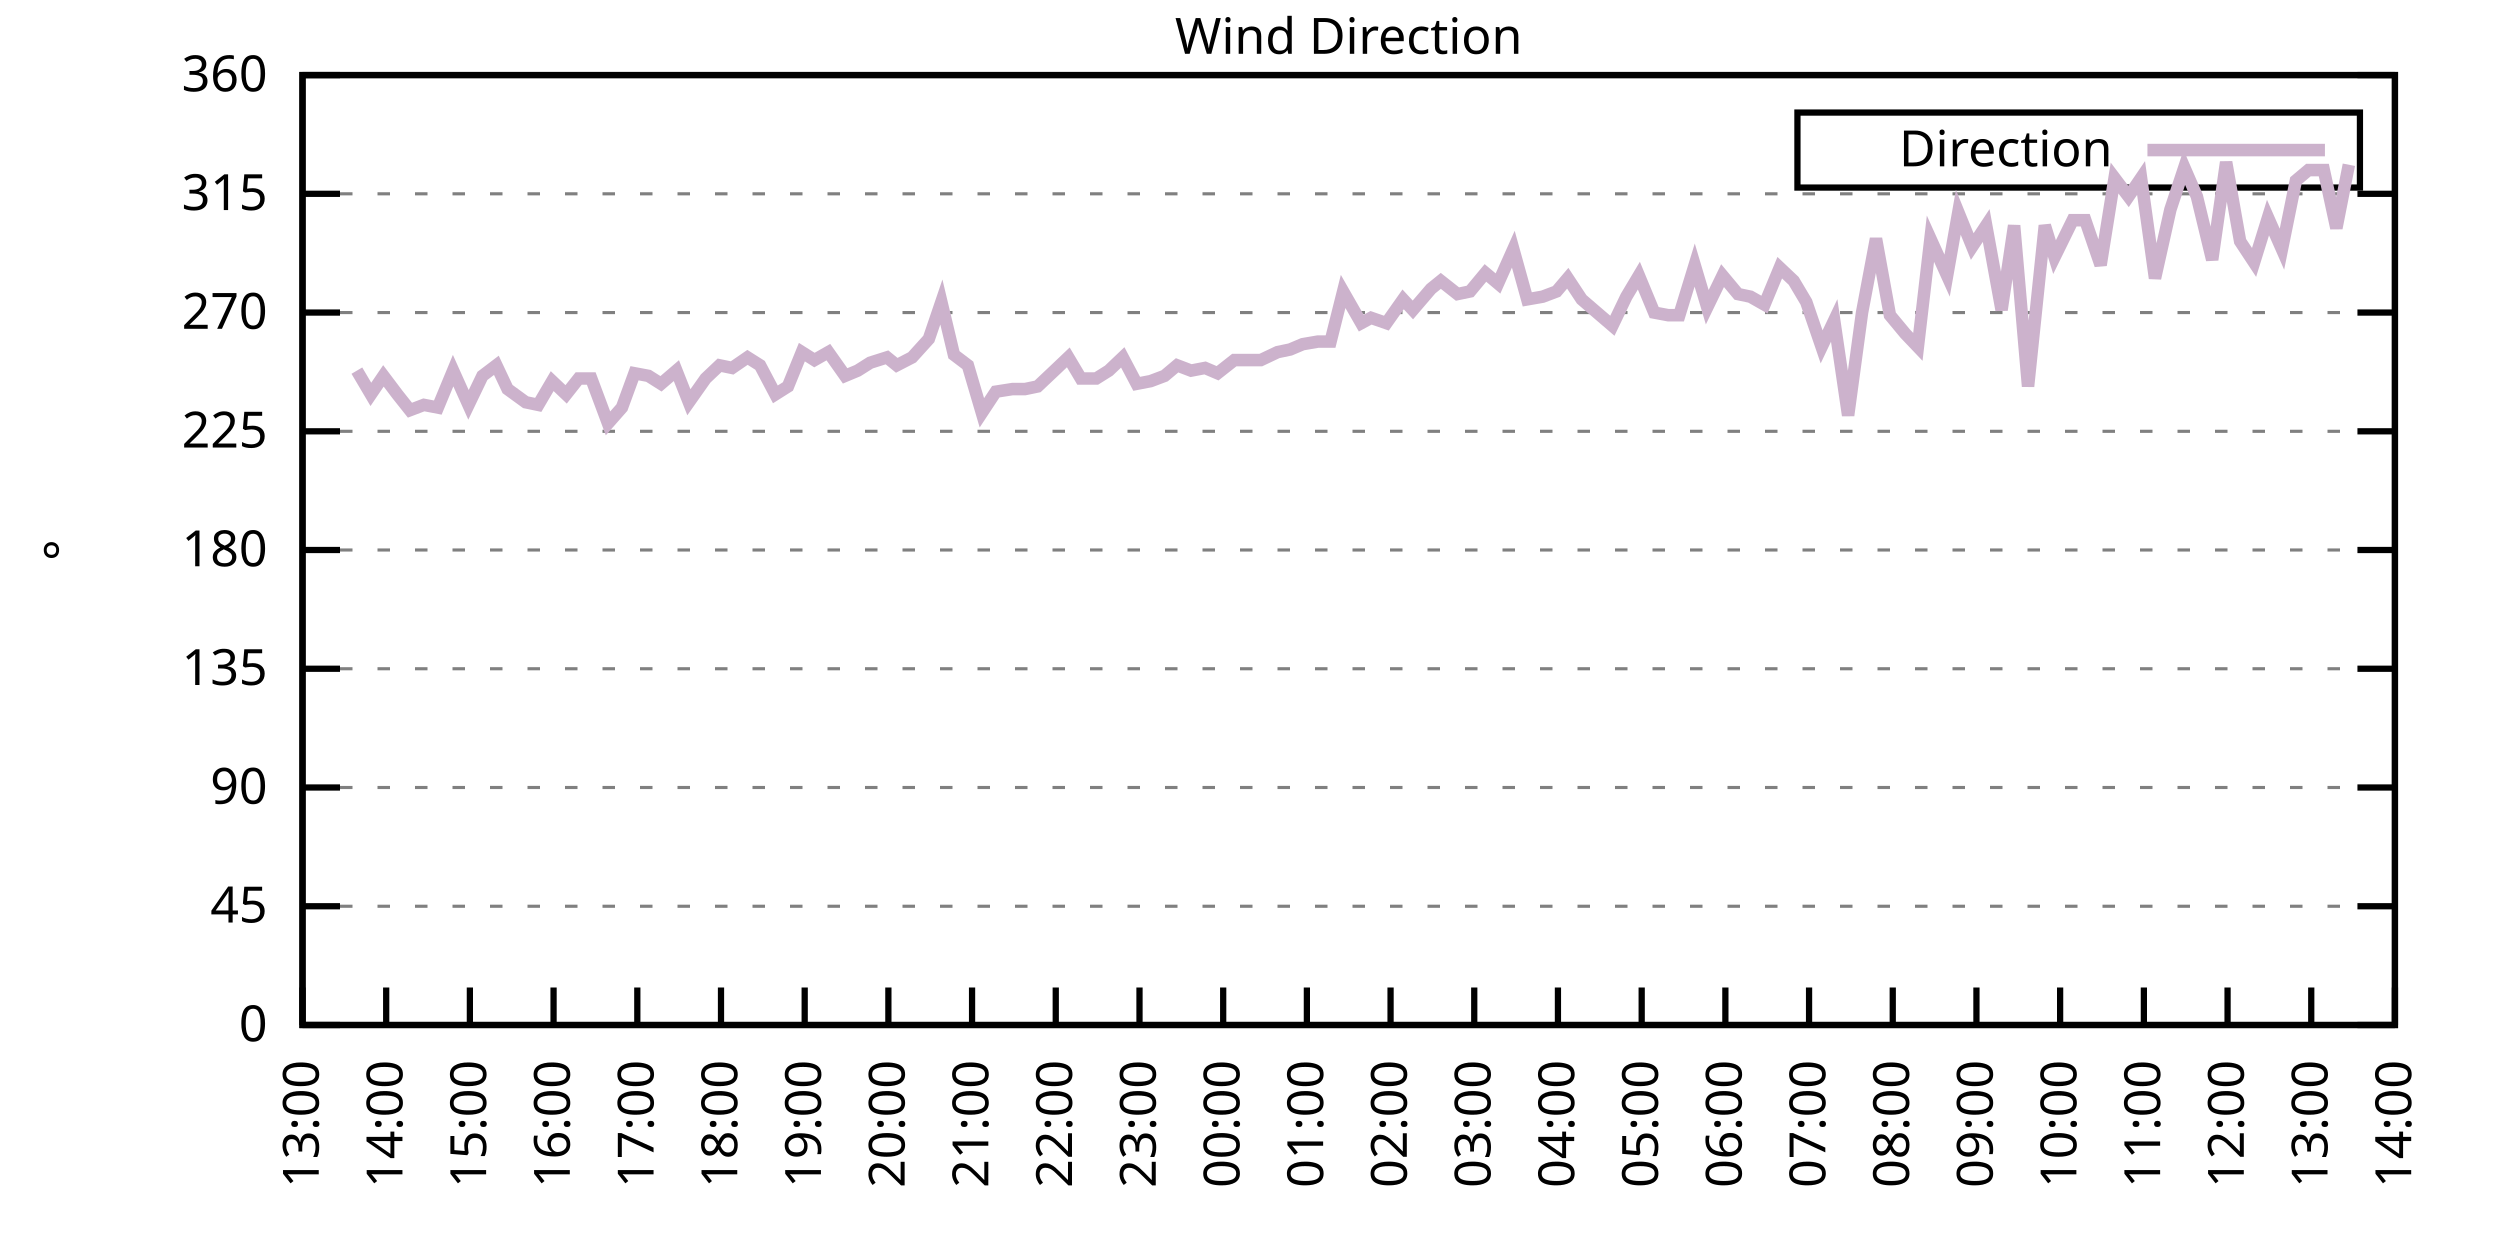
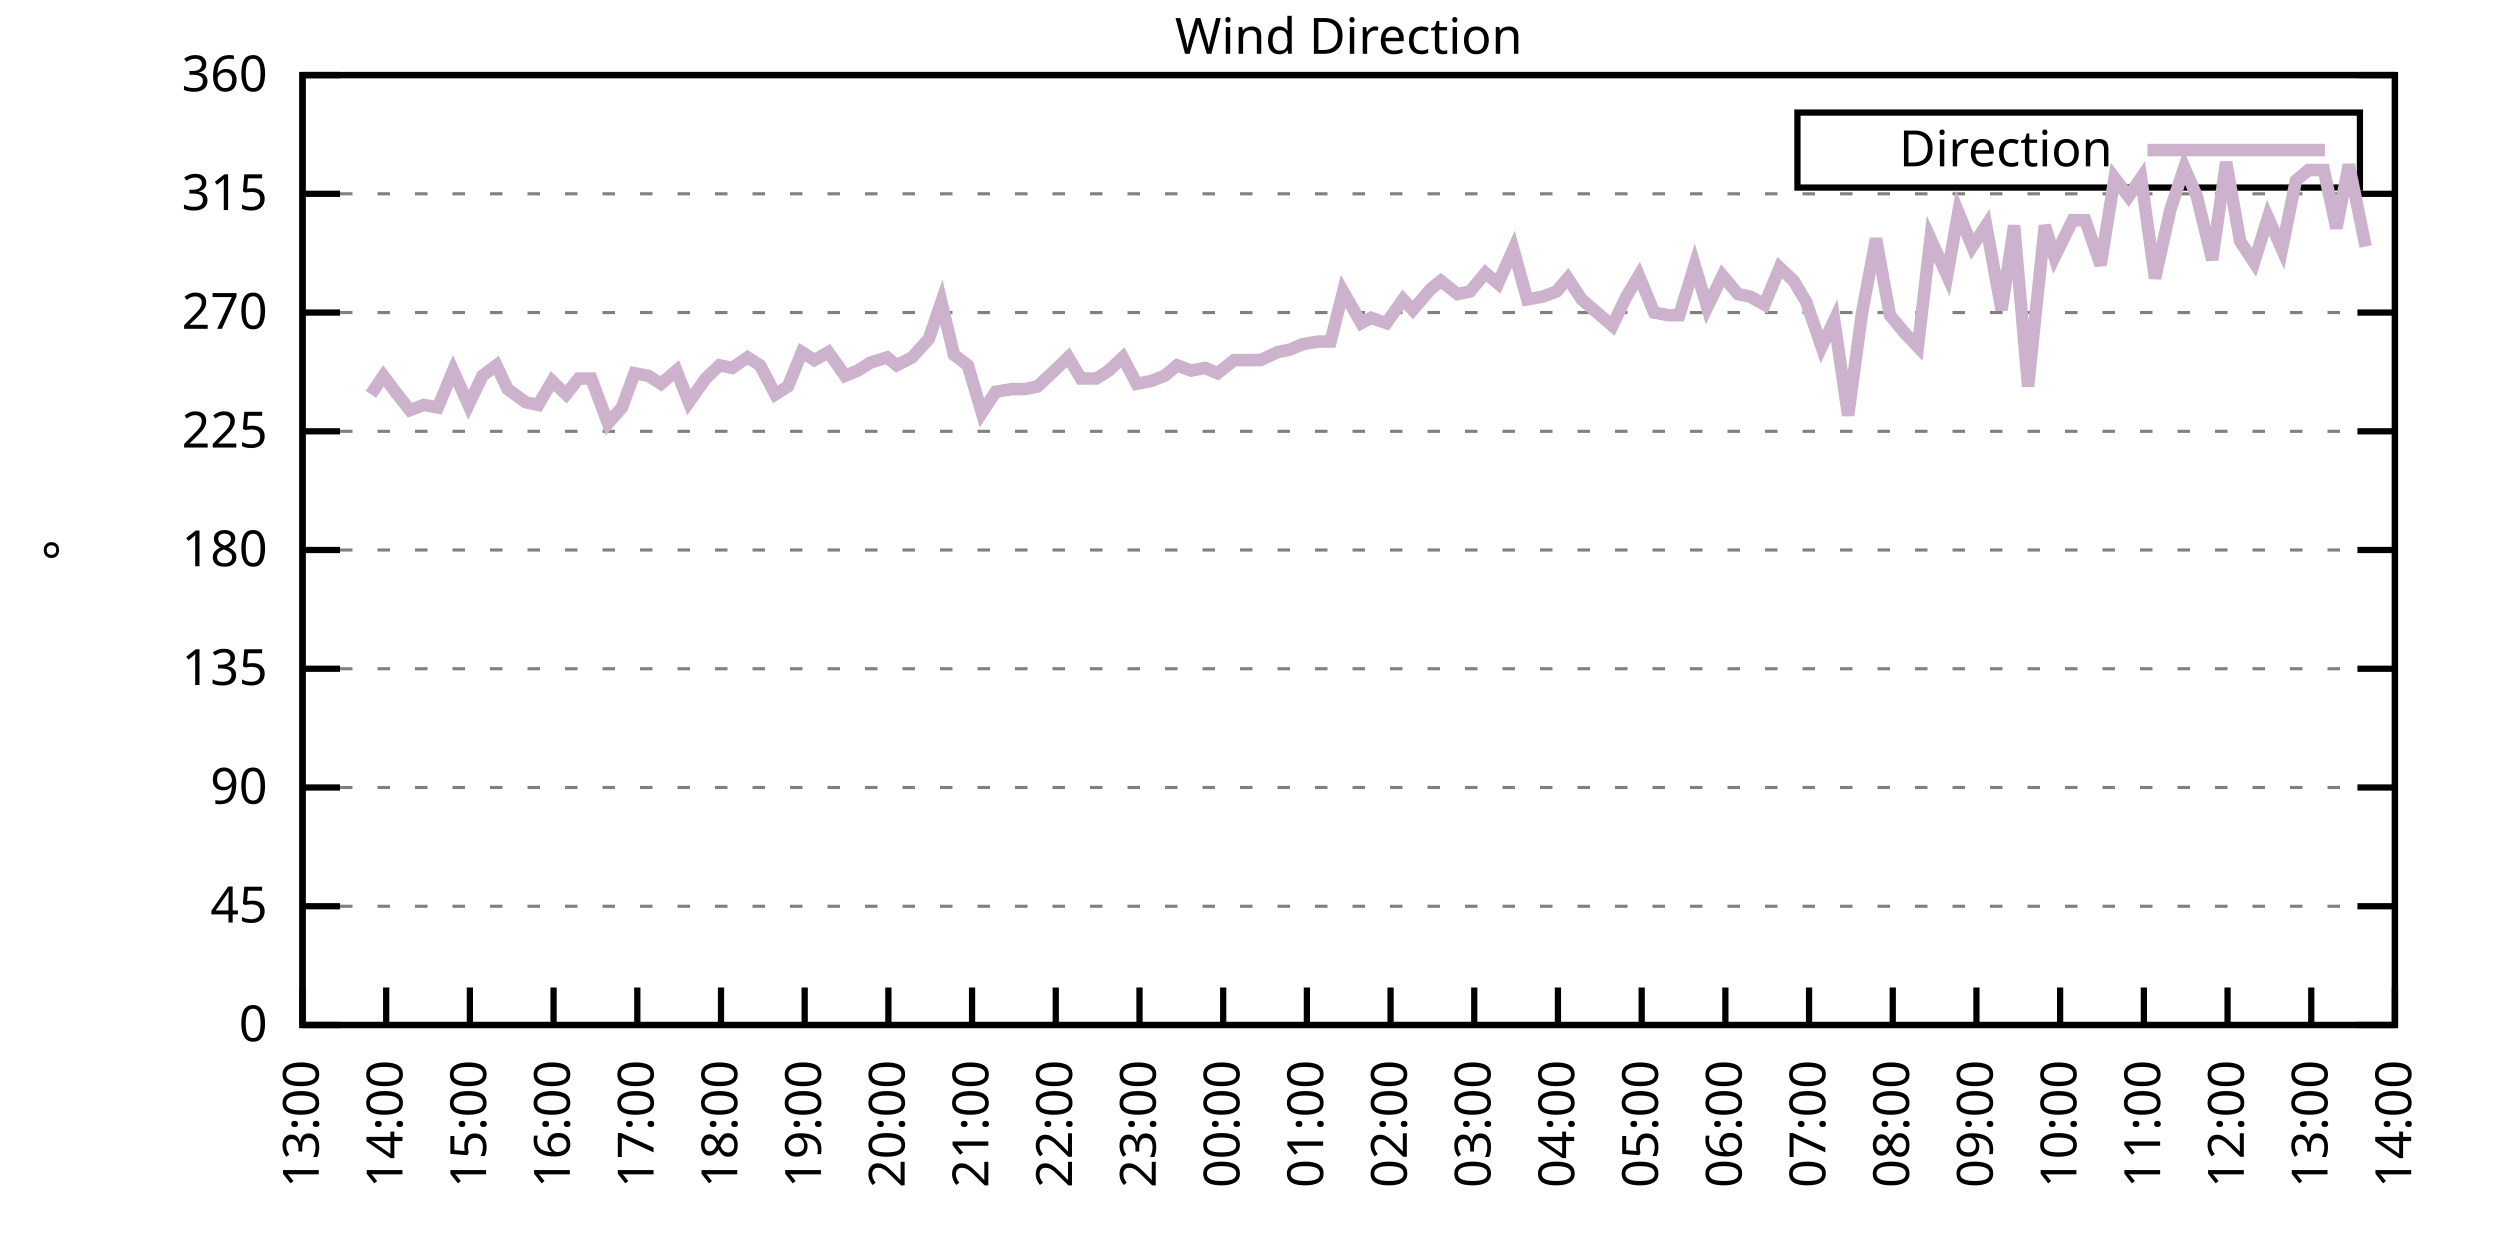
<svg xmlns="http://www.w3.org/2000/svg" xmlns:xlink="http://www.w3.org/1999/xlink" width="400" height="200" viewBox="0 0 400 200">
  <g id="gnuplot_canvas">
    <rect x="0" y="0" width="400" height="200" fill="none" />
    <defs>
      <circle id="gpDot" r="0.5" stroke-width="0.5" stroke="currentColor" />
      <path id="gpPt0" stroke-width="0.333" stroke="currentColor" d="M-1,0 h2 M0,-1 v2" />
      <path id="gpPt1" stroke-width="0.333" stroke="currentColor" d="M-1,-1 L1,1 M1,-1 L-1,1" />
      <path id="gpPt2" stroke-width="0.333" stroke="currentColor" d="M-1,0 L1,0 M0,-1 L0,1 M-1,-1 L1,1 M-1,1 L1,-1" />
      <rect id="gpPt3" stroke-width="0.333" stroke="currentColor" x="-1" y="-1" width="2" height="2" />
      <rect id="gpPt4" stroke-width="0.333" stroke="currentColor" fill="currentColor" x="-1" y="-1" width="2" height="2" />
      <circle id="gpPt5" stroke-width="0.333" stroke="currentColor" cx="0" cy="0" r="1" />
      <use xlink:href="#gpPt5" id="gpPt6" fill="currentColor" stroke="none" />
      <path id="gpPt7" stroke-width="0.333" stroke="currentColor" d="M0,-1.33 L-1.33,0.67 L1.33,0.67 z" />
      <use xlink:href="#gpPt7" id="gpPt8" fill="currentColor" stroke="none" />
      <use xlink:href="#gpPt7" id="gpPt9" stroke="currentColor" transform="rotate(180)" />
      <use xlink:href="#gpPt9" id="gpPt10" fill="currentColor" stroke="none" />
      <use xlink:href="#gpPt3" id="gpPt11" stroke="currentColor" transform="rotate(45)" />
      <use xlink:href="#gpPt11" id="gpPt12" fill="currentColor" stroke="none" />
      <path id="gpPt13" stroke-width="0.333" stroke="currentColor" d="M0,1.330 L1.265,0.411 L0.782,-1.067 L-0.782,-1.076 L-1.265,0.411 z" />
      <use xlink:href="#gpPt13" id="gpPt14" fill="currentColor" stroke="none" />
      <filter id="textbox" filterUnits="objectBoundingBox" x="0" y="0" height="1" width="1">
        <feFlood flood-color="white" flood-opacity="1" result="bgnd" />
        <feComposite in="SourceGraphic" in2="bgnd" operator="atop" />
      </filter>
      <filter id="greybox" filterUnits="objectBoundingBox" x="0" y="0" height="1" width="1">
        <feFlood flood-color="lightgrey" flood-opacity="1" result="grey" />
        <feComposite in="SourceGraphic" in2="grey" operator="atop" />
      </filter>
    </defs>
    <g fill="none" color="white" stroke="currentColor" stroke-width="1.00" stroke-linecap="butt" stroke-linejoin="miter">
</g>
    <g fill="none" color="black" stroke="currentColor" stroke-width="1.00" stroke-linecap="butt" stroke-linejoin="miter">
      <g stroke="none" shape-rendering="crispEdges">
        <polygon fill="rgb(255, 255, 255)" points="48.40,164.00 383.18,164.00 383.18,12.02 48.40,12.02 " />
      </g>
    </g>
    <g fill="none" color="black" stroke="currentColor" stroke-width="1.00" stroke-linecap="butt" stroke-linejoin="miter">
</g>
    <g fill="none" color="black" stroke="black" stroke-width="0.50" stroke-linecap="butt" stroke-linejoin="miter">
</g>
    <g fill="none" color="gray" stroke="currentColor" stroke-width="0.50" stroke-linecap="butt" stroke-linejoin="miter">
      <path stroke="gray" stroke-dasharray="2,4" class="gridline" d="M48.40,164.00 L383.19,164.00  " />
    </g>
    <g fill="none" color="gray" stroke="gray" stroke-width="1.00" stroke-linecap="butt" stroke-linejoin="miter">
</g>
    <g fill="none" color="black" stroke="currentColor" stroke-width="1.00" stroke-linecap="butt" stroke-linejoin="miter">
      <path stroke="black" d="M48.40,164.00 L54.40,164.00 M383.19,164.00 L377.19,164.00  " />
      <g transform="translate(42.80,166.60)" stroke="none" fill="black" font-family="Sans" font-size="8.00" text-anchor="end">
        <text>
          <tspan font-family="Sans"> 0</tspan>
        </text>
      </g>
    </g>
    <g fill="none" color="black" stroke="currentColor" stroke-width="1.00" stroke-linecap="butt" stroke-linejoin="miter">
</g>
    <g fill="none" color="black" stroke="black" stroke-width="0.50" stroke-linecap="butt" stroke-linejoin="miter">
</g>
    <g fill="none" color="gray" stroke="currentColor" stroke-width="0.50" stroke-linecap="butt" stroke-linejoin="miter">
      <path stroke="gray" stroke-dasharray="2,4" class="gridline" d="M48.40,145.00 L383.19,145.00  " />
    </g>
    <g fill="none" color="gray" stroke="gray" stroke-width="1.00" stroke-linecap="butt" stroke-linejoin="miter">
</g>
    <g fill="none" color="black" stroke="currentColor" stroke-width="1.00" stroke-linecap="butt" stroke-linejoin="miter">
      <path stroke="black" d="M48.40,145.00 L54.40,145.00 M383.19,145.00 L377.19,145.00  " />
      <g transform="translate(42.80,147.60)" stroke="none" fill="black" font-family="Sans" font-size="8.00" text-anchor="end">
        <text>
          <tspan font-family="Sans"> 45</tspan>
        </text>
      </g>
    </g>
    <g fill="none" color="black" stroke="currentColor" stroke-width="1.00" stroke-linecap="butt" stroke-linejoin="miter">
</g>
    <g fill="none" color="black" stroke="black" stroke-width="0.50" stroke-linecap="butt" stroke-linejoin="miter">
</g>
    <g fill="none" color="gray" stroke="currentColor" stroke-width="0.50" stroke-linecap="butt" stroke-linejoin="miter">
      <path stroke="gray" stroke-dasharray="2,4" class="gridline" d="M48.40,126.00 L383.19,126.00  " />
    </g>
    <g fill="none" color="gray" stroke="gray" stroke-width="1.00" stroke-linecap="butt" stroke-linejoin="miter">
</g>
    <g fill="none" color="black" stroke="currentColor" stroke-width="1.00" stroke-linecap="butt" stroke-linejoin="miter">
      <path stroke="black" d="M48.40,126.00 L54.40,126.00 M383.19,126.00 L377.19,126.00  " />
      <g transform="translate(42.80,128.60)" stroke="none" fill="black" font-family="Sans" font-size="8.00" text-anchor="end">
        <text>
          <tspan font-family="Sans"> 90</tspan>
        </text>
      </g>
    </g>
    <g fill="none" color="black" stroke="currentColor" stroke-width="1.00" stroke-linecap="butt" stroke-linejoin="miter">
</g>
    <g fill="none" color="black" stroke="black" stroke-width="0.50" stroke-linecap="butt" stroke-linejoin="miter">
</g>
    <g fill="none" color="gray" stroke="currentColor" stroke-width="0.50" stroke-linecap="butt" stroke-linejoin="miter">
      <path stroke="gray" stroke-dasharray="2,4" class="gridline" d="M48.40,107.00 L383.19,107.00  " />
    </g>
    <g fill="none" color="gray" stroke="gray" stroke-width="1.00" stroke-linecap="butt" stroke-linejoin="miter">
</g>
    <g fill="none" color="black" stroke="currentColor" stroke-width="1.00" stroke-linecap="butt" stroke-linejoin="miter">
      <path stroke="black" d="M48.40,107.00 L54.40,107.00 M383.19,107.00 L377.19,107.00  " />
      <g transform="translate(42.80,109.60)" stroke="none" fill="black" font-family="Sans" font-size="8.00" text-anchor="end">
        <text>
          <tspan font-family="Sans"> 135</tspan>
        </text>
      </g>
    </g>
    <g fill="none" color="black" stroke="currentColor" stroke-width="1.00" stroke-linecap="butt" stroke-linejoin="miter">
</g>
    <g fill="none" color="black" stroke="black" stroke-width="0.50" stroke-linecap="butt" stroke-linejoin="miter">
</g>
    <g fill="none" color="gray" stroke="currentColor" stroke-width="0.50" stroke-linecap="butt" stroke-linejoin="miter">
      <path stroke="gray" stroke-dasharray="2,4" class="gridline" d="M48.40,88.00 L383.19,88.00  " />
    </g>
    <g fill="none" color="gray" stroke="gray" stroke-width="1.00" stroke-linecap="butt" stroke-linejoin="miter">
</g>
    <g fill="none" color="black" stroke="currentColor" stroke-width="1.00" stroke-linecap="butt" stroke-linejoin="miter">
      <path stroke="black" d="M48.40,88.00 L54.40,88.00 M383.19,88.00 L377.19,88.00  " />
      <g transform="translate(42.80,90.60)" stroke="none" fill="black" font-family="Sans" font-size="8.00" text-anchor="end">
        <text>
          <tspan font-family="Sans"> 180</tspan>
        </text>
      </g>
    </g>
    <g fill="none" color="black" stroke="currentColor" stroke-width="1.00" stroke-linecap="butt" stroke-linejoin="miter">
</g>
    <g fill="none" color="black" stroke="black" stroke-width="0.50" stroke-linecap="butt" stroke-linejoin="miter">
</g>
    <g fill="none" color="gray" stroke="currentColor" stroke-width="0.50" stroke-linecap="butt" stroke-linejoin="miter">
      <path stroke="gray" stroke-dasharray="2,4" class="gridline" d="M48.40,69.01 L383.19,69.01  " />
    </g>
    <g fill="none" color="gray" stroke="gray" stroke-width="1.00" stroke-linecap="butt" stroke-linejoin="miter">
</g>
    <g fill="none" color="black" stroke="currentColor" stroke-width="1.00" stroke-linecap="butt" stroke-linejoin="miter">
      <path stroke="black" d="M48.40,69.01 L54.40,69.01 M383.19,69.01 L377.19,69.01  " />
      <g transform="translate(42.80,71.61)" stroke="none" fill="black" font-family="Sans" font-size="8.00" text-anchor="end">
        <text>
          <tspan font-family="Sans"> 225</tspan>
        </text>
      </g>
    </g>
    <g fill="none" color="black" stroke="currentColor" stroke-width="1.00" stroke-linecap="butt" stroke-linejoin="miter">
</g>
    <g fill="none" color="black" stroke="black" stroke-width="0.50" stroke-linecap="butt" stroke-linejoin="miter">
</g>
    <g fill="none" color="gray" stroke="currentColor" stroke-width="0.50" stroke-linecap="butt" stroke-linejoin="miter">
      <path stroke="gray" stroke-dasharray="2,4" class="gridline" d="M48.40,50.01 L383.19,50.01  " />
    </g>
    <g fill="none" color="gray" stroke="gray" stroke-width="1.00" stroke-linecap="butt" stroke-linejoin="miter">
</g>
    <g fill="none" color="black" stroke="currentColor" stroke-width="1.00" stroke-linecap="butt" stroke-linejoin="miter">
      <path stroke="black" d="M48.40,50.01 L54.40,50.01 M383.19,50.01 L377.19,50.01  " />
      <g transform="translate(42.80,52.61)" stroke="none" fill="black" font-family="Sans" font-size="8.00" text-anchor="end">
        <text>
          <tspan font-family="Sans"> 270</tspan>
        </text>
      </g>
    </g>
    <g fill="none" color="black" stroke="currentColor" stroke-width="1.00" stroke-linecap="butt" stroke-linejoin="miter">
</g>
    <g fill="none" color="black" stroke="black" stroke-width="0.50" stroke-linecap="butt" stroke-linejoin="miter">
</g>
    <g fill="none" color="gray" stroke="currentColor" stroke-width="0.50" stroke-linecap="butt" stroke-linejoin="miter">
      <path stroke="gray" stroke-dasharray="2,4" class="gridline" d="M48.40,31.01 L383.19,31.01  " />
    </g>
    <g fill="none" color="gray" stroke="gray" stroke-width="1.00" stroke-linecap="butt" stroke-linejoin="miter">
</g>
    <g fill="none" color="black" stroke="currentColor" stroke-width="1.00" stroke-linecap="butt" stroke-linejoin="miter">
      <path stroke="black" d="M48.40,31.01 L54.40,31.01 M383.19,31.01 L377.19,31.01  " />
      <g transform="translate(42.80,33.61)" stroke="none" fill="black" font-family="Sans" font-size="8.00" text-anchor="end">
        <text>
          <tspan font-family="Sans"> 315</tspan>
        </text>
      </g>
    </g>
    <g fill="none" color="black" stroke="currentColor" stroke-width="1.00" stroke-linecap="butt" stroke-linejoin="miter">
</g>
    <g fill="none" color="black" stroke="black" stroke-width="0.50" stroke-linecap="butt" stroke-linejoin="miter">
</g>
    <g fill="none" color="gray" stroke="currentColor" stroke-width="0.50" stroke-linecap="butt" stroke-linejoin="miter">
      <path stroke="gray" stroke-dasharray="2,4" class="gridline" d="M48.40,12.01 L383.19,12.01  " />
    </g>
    <g fill="none" color="gray" stroke="gray" stroke-width="1.00" stroke-linecap="butt" stroke-linejoin="miter">
</g>
    <g fill="none" color="black" stroke="currentColor" stroke-width="1.00" stroke-linecap="butt" stroke-linejoin="miter">
      <path stroke="black" d="M48.40,12.01 L54.40,12.01 M383.19,12.01 L377.19,12.01  " />
      <g transform="translate(42.80,14.61)" stroke="none" fill="black" font-family="Sans" font-size="8.00" text-anchor="end">
        <text>
          <tspan font-family="Sans"> 360</tspan>
        </text>
      </g>
    </g>
    <g fill="none" color="black" stroke="currentColor" stroke-width="1.00" stroke-linecap="butt" stroke-linejoin="miter">
      <path stroke="black" d="M48.40,164.00 L48.40,158.00  " />
      <g transform="translate(51.00,169.60) rotate(270.00)" stroke="none" fill="black" font-family="Sans" font-size="8.00" text-anchor="end">
        <text>
          <tspan font-family="Sans">13:00</tspan>
        </text>
      </g>
    </g>
    <g fill="none" color="black" stroke="currentColor" stroke-width="1.00" stroke-linecap="butt" stroke-linejoin="miter">
      <path stroke="black" d="M61.79,164.00 L61.79,158.00  " />
      <g transform="translate(64.39,169.60) rotate(270.00)" stroke="none" fill="black" font-family="Sans" font-size="8.00" text-anchor="end">
        <text>
          <tspan font-family="Sans">14:00</tspan>
        </text>
      </g>
    </g>
    <g fill="none" color="black" stroke="currentColor" stroke-width="1.00" stroke-linecap="butt" stroke-linejoin="miter">
      <path stroke="black" d="M75.18,164.00 L75.18,158.00  " />
      <g transform="translate(77.78,169.60) rotate(270.00)" stroke="none" fill="black" font-family="Sans" font-size="8.00" text-anchor="end">
        <text>
          <tspan font-family="Sans">15:00</tspan>
        </text>
      </g>
    </g>
    <g fill="none" color="black" stroke="currentColor" stroke-width="1.00" stroke-linecap="butt" stroke-linejoin="miter">
      <path stroke="black" d="M88.57,164.00 L88.57,158.00  " />
      <g transform="translate(91.17,169.60) rotate(270.00)" stroke="none" fill="black" font-family="Sans" font-size="8.00" text-anchor="end">
        <text>
          <tspan font-family="Sans">16:00</tspan>
        </text>
      </g>
    </g>
    <g fill="none" color="black" stroke="currentColor" stroke-width="1.00" stroke-linecap="butt" stroke-linejoin="miter">
      <path stroke="black" d="M101.97,164.00 L101.97,158.00  " />
      <g transform="translate(104.57,169.60) rotate(270.00)" stroke="none" fill="black" font-family="Sans" font-size="8.00" text-anchor="end">
        <text>
          <tspan font-family="Sans">17:00</tspan>
        </text>
      </g>
    </g>
    <g fill="none" color="black" stroke="currentColor" stroke-width="1.00" stroke-linecap="butt" stroke-linejoin="miter">
      <path stroke="black" d="M115.36,164.00 L115.36,158.00  " />
      <g transform="translate(117.96,169.60) rotate(270.00)" stroke="none" fill="black" font-family="Sans" font-size="8.00" text-anchor="end">
        <text>
          <tspan font-family="Sans">18:00</tspan>
        </text>
      </g>
    </g>
    <g fill="none" color="black" stroke="currentColor" stroke-width="1.00" stroke-linecap="butt" stroke-linejoin="miter">
      <path stroke="black" d="M128.75,164.00 L128.75,158.00  " />
      <g transform="translate(131.35,169.60) rotate(270.00)" stroke="none" fill="black" font-family="Sans" font-size="8.00" text-anchor="end">
        <text>
          <tspan font-family="Sans">19:00</tspan>
        </text>
      </g>
    </g>
    <g fill="none" color="black" stroke="currentColor" stroke-width="1.00" stroke-linecap="butt" stroke-linejoin="miter">
      <path stroke="black" d="M142.14,164.00 L142.14,158.00  " />
      <g transform="translate(144.74,169.60) rotate(270.00)" stroke="none" fill="black" font-family="Sans" font-size="8.00" text-anchor="end">
        <text>
          <tspan font-family="Sans">20:00</tspan>
        </text>
      </g>
    </g>
    <g fill="none" color="black" stroke="currentColor" stroke-width="1.00" stroke-linecap="butt" stroke-linejoin="miter">
      <path stroke="black" d="M155.53,164.00 L155.53,158.00  " />
      <g transform="translate(158.13,169.60) rotate(270.00)" stroke="none" fill="black" font-family="Sans" font-size="8.00" text-anchor="end">
        <text>
          <tspan font-family="Sans">21:00</tspan>
        </text>
      </g>
    </g>
    <g fill="none" color="black" stroke="currentColor" stroke-width="1.00" stroke-linecap="butt" stroke-linejoin="miter">
      <path stroke="black" d="M168.92,164.00 L168.92,158.00  " />
      <g transform="translate(171.52,169.60) rotate(270.00)" stroke="none" fill="black" font-family="Sans" font-size="8.00" text-anchor="end">
        <text>
          <tspan font-family="Sans">22:00</tspan>
        </text>
      </g>
    </g>
    <g fill="none" color="black" stroke="currentColor" stroke-width="1.00" stroke-linecap="butt" stroke-linejoin="miter">
      <path stroke="black" d="M182.32,164.00 L182.32,158.00  " />
      <g transform="translate(184.92,169.60) rotate(270.00)" stroke="none" fill="black" font-family="Sans" font-size="8.00" text-anchor="end">
        <text>
          <tspan font-family="Sans">23:00</tspan>
        </text>
      </g>
    </g>
    <g fill="none" color="black" stroke="currentColor" stroke-width="1.00" stroke-linecap="butt" stroke-linejoin="miter">
      <path stroke="black" d="M195.71,164.00 L195.71,158.00  " />
      <g transform="translate(198.31,169.60) rotate(270.00)" stroke="none" fill="black" font-family="Sans" font-size="8.00" text-anchor="end">
        <text>
          <tspan font-family="Sans">00:00</tspan>
        </text>
      </g>
    </g>
    <g fill="none" color="black" stroke="currentColor" stroke-width="1.00" stroke-linecap="butt" stroke-linejoin="miter">
      <path stroke="black" d="M209.10,164.00 L209.10,158.00  " />
      <g transform="translate(211.70,169.60) rotate(270.00)" stroke="none" fill="black" font-family="Sans" font-size="8.00" text-anchor="end">
        <text>
          <tspan font-family="Sans">01:00</tspan>
        </text>
      </g>
    </g>
    <g fill="none" color="black" stroke="currentColor" stroke-width="1.00" stroke-linecap="butt" stroke-linejoin="miter">
      <path stroke="black" d="M222.49,164.00 L222.49,158.00  " />
      <g transform="translate(225.09,169.60) rotate(270.00)" stroke="none" fill="black" font-family="Sans" font-size="8.00" text-anchor="end">
        <text>
          <tspan font-family="Sans">02:00</tspan>
        </text>
      </g>
    </g>
    <g fill="none" color="black" stroke="currentColor" stroke-width="1.00" stroke-linecap="butt" stroke-linejoin="miter">
      <path stroke="black" d="M235.88,164.00 L235.88,158.00  " />
      <g transform="translate(238.48,169.60) rotate(270.00)" stroke="none" fill="black" font-family="Sans" font-size="8.00" text-anchor="end">
        <text>
          <tspan font-family="Sans">03:00</tspan>
        </text>
      </g>
    </g>
    <g fill="none" color="black" stroke="currentColor" stroke-width="1.00" stroke-linecap="butt" stroke-linejoin="miter">
      <path stroke="black" d="M249.27,164.00 L249.27,158.00  " />
      <g transform="translate(251.87,169.60) rotate(270.00)" stroke="none" fill="black" font-family="Sans" font-size="8.00" text-anchor="end">
        <text>
          <tspan font-family="Sans">04:00</tspan>
        </text>
      </g>
    </g>
    <g fill="none" color="black" stroke="currentColor" stroke-width="1.00" stroke-linecap="butt" stroke-linejoin="miter">
      <path stroke="black" d="M262.67,164.00 L262.67,158.00  " />
      <g transform="translate(265.27,169.60) rotate(270.00)" stroke="none" fill="black" font-family="Sans" font-size="8.00" text-anchor="end">
        <text>
          <tspan font-family="Sans">05:00</tspan>
        </text>
      </g>
    </g>
    <g fill="none" color="black" stroke="currentColor" stroke-width="1.00" stroke-linecap="butt" stroke-linejoin="miter">
      <path stroke="black" d="M276.06,164.00 L276.06,158.00  " />
      <g transform="translate(278.66,169.60) rotate(270.00)" stroke="none" fill="black" font-family="Sans" font-size="8.00" text-anchor="end">
        <text>
          <tspan font-family="Sans">06:00</tspan>
        </text>
      </g>
    </g>
    <g fill="none" color="black" stroke="currentColor" stroke-width="1.00" stroke-linecap="butt" stroke-linejoin="miter">
      <path stroke="black" d="M289.45,164.00 L289.45,158.00  " />
      <g transform="translate(292.05,169.60) rotate(270.00)" stroke="none" fill="black" font-family="Sans" font-size="8.00" text-anchor="end">
        <text>
          <tspan font-family="Sans">07:00</tspan>
        </text>
      </g>
    </g>
    <g fill="none" color="black" stroke="currentColor" stroke-width="1.00" stroke-linecap="butt" stroke-linejoin="miter">
      <path stroke="black" d="M302.84,164.00 L302.84,158.00  " />
      <g transform="translate(305.44,169.60) rotate(270.00)" stroke="none" fill="black" font-family="Sans" font-size="8.00" text-anchor="end">
        <text>
          <tspan font-family="Sans">08:00</tspan>
        </text>
      </g>
    </g>
    <g fill="none" color="black" stroke="currentColor" stroke-width="1.00" stroke-linecap="butt" stroke-linejoin="miter">
      <path stroke="black" d="M316.23,164.00 L316.23,158.00  " />
      <g transform="translate(318.83,169.60) rotate(270.00)" stroke="none" fill="black" font-family="Sans" font-size="8.00" text-anchor="end">
        <text>
          <tspan font-family="Sans">09:00</tspan>
        </text>
      </g>
    </g>
    <g fill="none" color="black" stroke="currentColor" stroke-width="1.00" stroke-linecap="butt" stroke-linejoin="miter">
      <path stroke="black" d="M329.62,164.00 L329.62,158.00  " />
      <g transform="translate(332.22,169.60) rotate(270.00)" stroke="none" fill="black" font-family="Sans" font-size="8.00" text-anchor="end">
        <text>
          <tspan font-family="Sans">10:00</tspan>
        </text>
      </g>
    </g>
    <g fill="none" color="black" stroke="currentColor" stroke-width="1.00" stroke-linecap="butt" stroke-linejoin="miter">
      <path stroke="black" d="M343.02,164.00 L343.02,158.00  " />
      <g transform="translate(345.62,169.60) rotate(270.00)" stroke="none" fill="black" font-family="Sans" font-size="8.00" text-anchor="end">
        <text>
          <tspan font-family="Sans">11:00</tspan>
        </text>
      </g>
    </g>
    <g fill="none" color="black" stroke="currentColor" stroke-width="1.00" stroke-linecap="butt" stroke-linejoin="miter">
      <path stroke="black" d="M356.41,164.00 L356.41,158.00  " />
      <g transform="translate(359.01,169.60) rotate(270.00)" stroke="none" fill="black" font-family="Sans" font-size="8.00" text-anchor="end">
        <text>
          <tspan font-family="Sans">12:00</tspan>
        </text>
      </g>
    </g>
    <g fill="none" color="black" stroke="currentColor" stroke-width="1.00" stroke-linecap="butt" stroke-linejoin="miter">
      <path stroke="black" d="M369.80,164.00 L369.80,158.00  " />
      <g transform="translate(372.40,169.60) rotate(270.00)" stroke="none" fill="black" font-family="Sans" font-size="8.00" text-anchor="end">
        <text>
          <tspan font-family="Sans">13:00</tspan>
        </text>
      </g>
    </g>
    <g fill="none" color="black" stroke="currentColor" stroke-width="1.00" stroke-linecap="butt" stroke-linejoin="miter">
      <path stroke="black" d="M383.19,164.00 L383.19,158.00  " />
      <g transform="translate(385.79,169.60) rotate(270.00)" stroke="none" fill="black" font-family="Sans" font-size="8.00" text-anchor="end">
        <text>
          <tspan font-family="Sans">14:00</tspan>
        </text>
      </g>
    </g>
    <g fill="none" color="black" stroke="currentColor" stroke-width="1.00" stroke-linecap="butt" stroke-linejoin="miter">
</g>
    <g fill="none" color="black" stroke="currentColor" stroke-width="1.00" stroke-linecap="butt" stroke-linejoin="miter">
      <path stroke="black" d="M48.40,12.01 L48.40,164.00 L383.19,164.00 L383.19,12.01 L48.40,12.01 Z  " />
    </g>
    <g fill="none" color="black" stroke="currentColor" stroke-width="1.00" stroke-linecap="butt" stroke-linejoin="miter">
</g>
    <g fill="none" color="black" stroke="currentColor" stroke-width="1.00" stroke-linecap="butt" stroke-linejoin="miter">
      <path stroke="black" d="M287.59,30.01 L287.59,18.01 L377.59,18.01 L377.59,30.01 L287.59,30.01 Z  " />
    </g>
    <g id="Wind_direction_plot_1">
      <g fill="none" color="white" stroke="black" stroke-width="2.00" stroke-linecap="butt" stroke-linejoin="miter">
</g>
      <g fill="none" color="black" stroke="currentColor" stroke-width="2.00" stroke-linecap="butt" stroke-linejoin="miter">
        <g transform="translate(337.99,26.61)" stroke="none" fill="black" font-family="Sans" font-size="8.00" text-anchor="end">
          <text>
            <tspan font-family="Sans">Direction</tspan>
          </text>
        </g>
      </g>
      <g fill="none" color="black" stroke="currentColor" stroke-width="2.00" stroke-linecap="butt" stroke-linejoin="miter">
-         <path stroke="rgb(204, 178, 204)" d="M343.59,24.01 L371.99,24.01 M57.10,59.30 L59.34,63.10 L61.35,60.14 L63.58,63.10 L65.59,65.63 L67.82,64.78   L70.05,65.21 L72.50,59.30 L74.96,64.78 L77.19,60.14 L79.42,58.45 L81.21,62.25 L84.11,64.36 L86.12,64.78   L88.35,60.98 L90.58,63.10 L92.59,60.56 L94.60,60.56 L97.28,67.74 L99.51,65.21 L101.52,59.72 L103.75,60.14   L105.76,61.41 L108.22,59.30 L110.22,64.36 L112.90,60.56 L115.13,58.45 L117.14,58.87 L119.60,57.18 L121.61,58.45   L124.06,63.10 L126.07,61.83 L128.30,56.34 L130.31,57.61 L132.54,56.34 L135.22,60.14 L137.23,59.30 L139.24,58.03   L141.92,57.18 L143.48,58.45 L145.94,57.18 L148.61,54.23 L150.62,48.32 L152.63,56.76 L154.86,58.45 L157.10,66.05   L159.33,62.67 L162.01,62.25 L164.01,62.25 L166.02,61.83 L168.70,59.30 L170.93,57.18 L172.94,60.56 L175.40,60.56   L177.41,59.30 L179.64,57.18 L181.87,61.41 L184.10,60.98 L186.33,60.14 L188.34,58.45 L190.57,59.30 L192.81,58.87   L194.81,59.72 L197.49,57.61 L199.73,57.61 L201.73,57.61 L204.41,56.34 L206.42,55.92 L208.43,55.07 L210.88,54.65   L212.89,54.65 L214.90,46.63 L217.80,51.70 L219.37,50.85 L221.82,51.70 L224.50,47.90 L226.06,49.59 L228.96,46.21   L230.53,44.94 L233.20,47.05 L235.21,46.63 L237.67,43.67 L239.68,45.36 L242.13,39.87 L244.36,47.90 L246.82,47.47   L249.05,46.63 L250.84,44.52 L253.07,47.90 L255.52,50.01 L257.98,52.12 L260.21,47.47 L262.22,44.10 L264.67,50.01   L266.91,50.43 L268.69,50.43 L271.15,42.41 L273.16,49.16 L275.61,44.10 L278.07,47.05 L280.07,47.47 L282.31,48.74   L284.76,42.83 L286.99,44.94 L289.00,48.32 L291.46,55.50 L293.47,51.27 L295.70,66.47 L297.93,50.01 L300.16,38.19   L302.39,50.43 L304.85,53.39 L306.86,55.50 L308.87,38.19 L311.54,44.10 L313.33,33.96 L315.56,39.45 L317.79,36.08   L320.25,49.59 L322.26,36.08 L324.49,61.83 L327.17,36.08 L328.73,41.14 L331.63,35.23 L333.64,35.23 L336.10,42.41   L338.33,28.48 L340.56,31.43 L342.57,28.48 L344.80,44.52 L347.26,33.54 L349.49,26.79 L351.50,31.43 L353.95,41.56   L356.18,25.94 L358.42,38.61 L360.65,41.99 L362.88,34.81 L365.11,39.87 L367.34,28.90 L369.35,27.21 L371.81,27.21   L373.82,36.50 L375.82,26.36  " />
+         <path stroke="rgb(204, 178, 204)" d="M343.59,24.01 L371.99,24.01 M59.34,63.10 L61.35,60.14 L63.58,63.10 L65.59,65.63 L67.82,64.78 L70.05,65.21   L72.50,59.30 L74.96,64.78 L77.19,60.14 L79.42,58.45 L81.21,62.25 L84.11,64.36 L86.12,64.78 L88.35,60.98   L90.58,63.10 L92.59,60.56 L94.60,60.56 L97.28,67.74 L99.51,65.21 L101.52,59.72 L103.75,60.14 L105.76,61.41   L108.22,59.30 L110.22,64.36 L112.90,60.56 L115.13,58.45 L117.14,58.87 L119.60,57.18 L121.61,58.45 L124.06,63.10   L126.07,61.83 L128.30,56.34 L130.31,57.61 L132.54,56.34 L135.22,60.14 L137.23,59.30 L139.24,58.03 L141.92,57.18   L143.48,58.45 L145.94,57.18 L148.61,54.23 L150.62,48.32 L152.63,56.76 L154.86,58.45 L157.10,66.05 L159.33,62.67   L162.01,62.25 L164.01,62.25 L166.02,61.83 L168.70,59.30 L170.93,57.18 L172.94,60.56 L175.40,60.56 L177.41,59.30   L179.64,57.18 L181.87,61.41 L184.10,60.98 L186.33,60.14 L188.34,58.45 L190.57,59.30 L192.81,58.87 L194.81,59.72   L197.49,57.61 L199.73,57.61 L201.73,57.61 L204.41,56.34 L206.42,55.92 L208.43,55.07 L210.88,54.65 L212.89,54.65   L214.90,46.63 L217.80,51.70 L219.37,50.85 L221.82,51.70 L224.50,47.90 L226.06,49.59 L228.96,46.21 L230.53,44.94   L233.20,47.05 L235.21,46.63 L237.67,43.67 L239.68,45.36 L242.13,39.87 L244.36,47.90 L246.82,47.47 L249.05,46.63   L250.84,44.52 L253.07,47.90 L255.52,50.01 L257.98,52.12 L260.21,47.47 L262.22,44.10 L264.67,50.01 L266.91,50.43   L268.69,50.43 L271.15,42.41 L273.16,49.16 L275.61,44.10 L278.07,47.05 L280.07,47.47 L282.31,48.74 L284.76,42.83   L286.99,44.94 L289.00,48.32 L291.46,55.50 L293.47,51.27 L295.70,66.47 L297.93,50.01 L300.16,38.19 L302.39,50.43   L304.85,53.39 L306.86,55.50 L308.87,38.19 L311.54,44.10 L313.33,33.96 L315.56,39.45 L317.79,36.08 L320.25,49.59   L322.26,36.08 L324.49,61.83 L327.17,36.08 L328.73,41.14 L331.63,35.23 L333.64,35.23 L336.10,42.41 L338.33,28.48   L340.56,31.43 L342.57,28.48 L344.80,44.52 L347.26,33.54 L349.49,26.79 L351.50,31.43 L353.95,41.56 L356.18,25.94   L358.42,38.61 L360.65,41.99 L362.88,34.81 L365.11,39.87 L367.34,28.90 L369.35,27.21 L371.81,27.21 L373.82,36.50   L375.82,26.36 L378.50,39.45  " />
      </g>
    </g>
    <g fill="none" color="black" stroke="currentColor" stroke-width="2.00" stroke-linecap="butt" stroke-linejoin="miter">
</g>
    <g fill="none" color="black" stroke="black" stroke-width="1.00" stroke-linecap="butt" stroke-linejoin="miter">
</g>
    <g fill="none" color="black" stroke="currentColor" stroke-width="1.00" stroke-linecap="butt" stroke-linejoin="miter">
      <path stroke="black" d="M48.40,12.01 L48.40,164.00 L383.19,164.00 L383.19,12.01 L48.40,12.01 Z  " />
      <g transform="translate(12.80,88.01) rotate(270.00)" stroke="none" fill="black" font-family="Sans" font-size="8.00" text-anchor="middle">
        <text>
          <tspan font-family="Sans">°</tspan>
        </text>
      </g>
    </g>
    <g fill="none" color="black" stroke="currentColor" stroke-width="1.00" stroke-linecap="butt" stroke-linejoin="miter">
</g>
    <g fill="none" color="black" stroke="currentColor" stroke-width="1.00" stroke-linecap="butt" stroke-linejoin="miter">
      <g transform="translate(215.79,8.61)" stroke="none" fill="black" font-family="Sans" font-size="8.00" text-anchor="middle">
        <text>
          <tspan font-family="Sans">Wind Direction</tspan>
        </text>
      </g>
    </g>
    <g fill="none" color="black" stroke="currentColor" stroke-width="1.00" stroke-linecap="butt" stroke-linejoin="miter">
</g>
  </g>
</svg>
